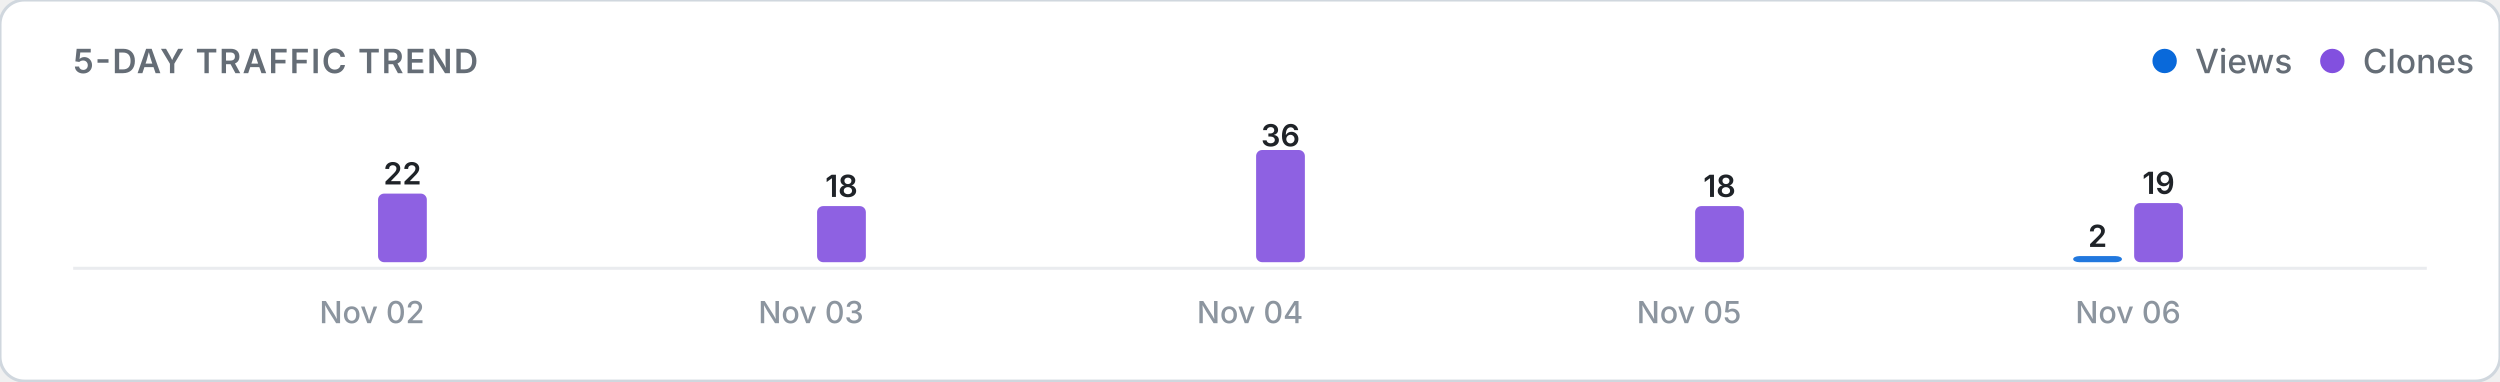
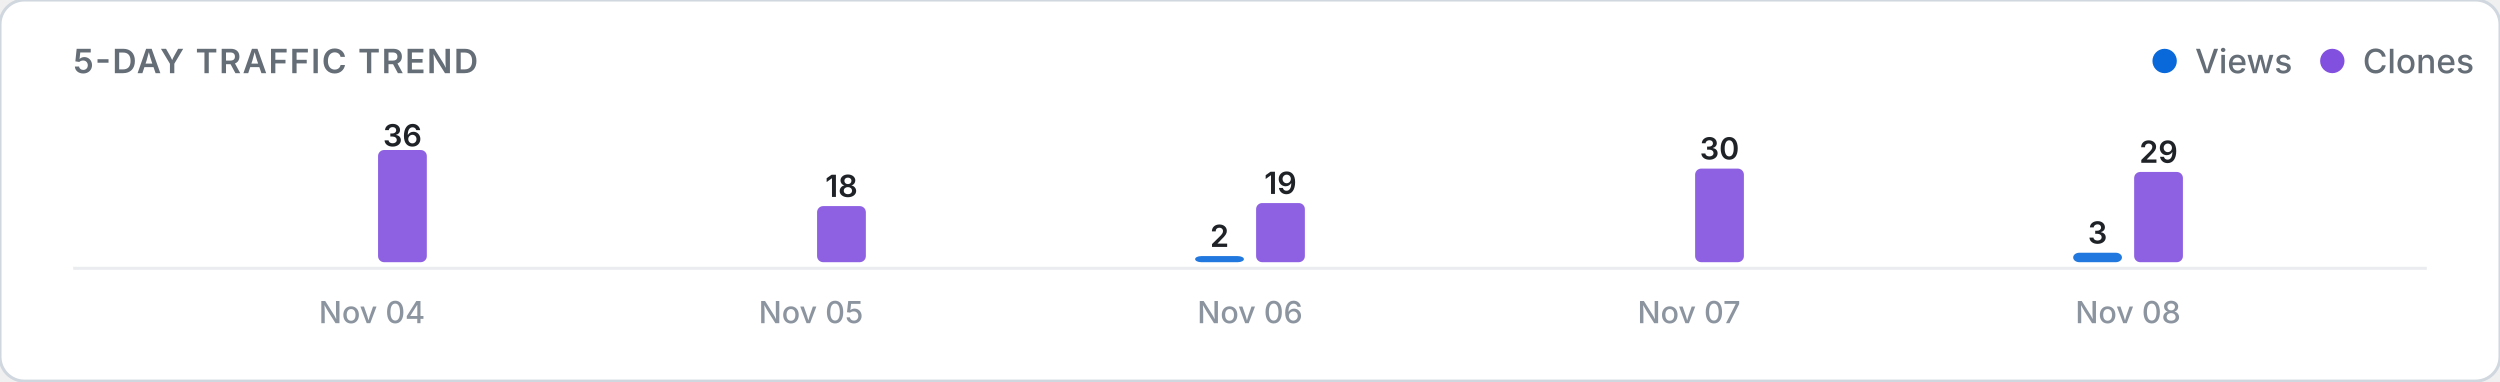
<svg xmlns="http://www.w3.org/2000/svg" viewBox="0 0 820 125" width="100%" height="auto">
  <defs>
    <style>
      .card-bg { fill: #ffffff; stroke: #d0d7de; stroke-width: 1; }
      .title-text { font: 600 11px -apple-system, BlinkMacSystemFont, "Segoe UI", Inter, Roboto, sans-serif; fill: #656d76; letter-spacing: 0.5px; }
      .legend-text { font: 500 11px -apple-system, BlinkMacSystemFont, "Segoe UI", Inter, Roboto, sans-serif; fill: #656d76; }
      .axis-label { font: 500 10px -apple-system, BlinkMacSystemFont, "Segoe UI", Inter, Roboto, sans-serif; fill: #8c959f; }
      .count-label { font: 600 10px -apple-system, BlinkMacSystemFont, "Segoe UI", Inter, Roboto, sans-serif; fill: #1f2328; }
      .empty-text { font: 400 11px -apple-system, BlinkMacSystemFont, "Segoe UI", Inter, Roboto, sans-serif; fill: #8c959f; }
      .baseline { stroke: #eaecef; stroke-width: 1; }
      @media (prefers-color-scheme: dark) {
        .card-bg { fill: #0d1117; stroke: #30363d; }
        .title-text { fill: #8b949e; }
        .legend-text { fill: #8b949e; }
        .axis-label { fill: #6e7681; }
        .count-label { fill: #f0f6fc; }
        .empty-text { fill: #6e7681; }
        .baseline { stroke: #21262d; }
      }
    </style>
  </defs>
  <rect width="820" height="125" rx="8" class="card-bg" />
  <text x="24" y="24" class="title-text">5-DAY TRAFFIC TREND</text>
  <g>
    <circle cx="710" cy="20" r="4" fill="#0969da" />
    <text x="720" y="24" class="legend-text">Views</text>
    <circle cx="765" cy="20" r="4" fill="#8250df" />
    <text x="775" y="24" class="legend-text">Clones</text>
  </g>
  <line x1="24" y1="88" x2="796" y2="88" class="baseline" />
  <g>
    <rect x="104.0" y="86.0" width="16.0" height="0.0" rx="2" fill="#0969da" opacity="0.9" />
-     <rect x="124.0" y="63.5" width="16.0" height="22.5" rx="2" fill="#8250df" opacity="0.9" />
-     <text x="132.0" y="60.5" class="count-label" text-anchor="middle">22</text>
-     <text x="122.0" y="106" class="axis-label" text-anchor="middle">Nov 02</text>
+     <rect x="124.0" y="49.2" width="16.0" height="36.8" rx="2" fill="#8250df" opacity="0.9" />
+     <text x="132.0" y="48.0" class="count-label" text-anchor="middle">36</text>
+     <text x="122.0" y="106" class="axis-label" text-anchor="middle">Nov 04</text>
    <rect x="248.0" y="86.0" width="16.0" height="0.0" rx="2" fill="#0969da" opacity="0.9" />
    <rect x="268.0" y="67.6" width="16.0" height="18.4" rx="2" fill="#8250df" opacity="0.9" />
    <text x="276.0" y="64.6" class="count-label" text-anchor="middle">18</text>
-     <text x="266.0" y="106" class="axis-label" text-anchor="middle">Nov 03</text>
-     <rect x="392.0" y="86.0" width="16.0" height="0.0" rx="2" fill="#0969da" opacity="0.9" />
-     <rect x="412.0" y="49.2" width="16.0" height="36.8" rx="2" fill="#8250df" opacity="0.9" />
-     <text x="420.0" y="48.0" class="count-label" text-anchor="middle">36</text>
-     <text x="410.0" y="106" class="axis-label" text-anchor="middle">Nov 04</text>
+     <text x="266.0" y="106" class="axis-label" text-anchor="middle">Nov 05</text>
+     <rect x="392.0" y="84.0" width="16.0" height="2.0" rx="2" fill="#0969da" opacity="0.9" />
+     <text x="400.0" y="81.0" class="count-label" text-anchor="middle">2</text>
+     <rect x="412.0" y="66.6" width="16.0" height="19.4" rx="2" fill="#8250df" opacity="0.9" />
+     <text x="420.0" y="63.6" class="count-label" text-anchor="middle">19</text>
+     <text x="410.0" y="106" class="axis-label" text-anchor="middle">Nov 06</text>
    <rect x="536.0" y="86.0" width="16.0" height="0.0" rx="2" fill="#0969da" opacity="0.9" />
-     <rect x="556.0" y="67.6" width="16.0" height="18.4" rx="2" fill="#8250df" opacity="0.9" />
-     <text x="564.0" y="64.6" class="count-label" text-anchor="middle">18</text>
-     <text x="554.0" y="106" class="axis-label" text-anchor="middle">Nov 05</text>
-     <rect x="680.0" y="84.0" width="16.0" height="2.0" rx="2" fill="#0969da" opacity="0.9" />
-     <text x="688.0" y="81.0" class="count-label" text-anchor="middle">2</text>
-     <rect x="700.0" y="66.6" width="16.0" height="19.4" rx="2" fill="#8250df" opacity="0.9" />
-     <text x="708.0" y="63.6" class="count-label" text-anchor="middle">19</text>
-     <text x="698.0" y="106" class="axis-label" text-anchor="middle">Nov 06</text>
+     <rect x="556.0" y="55.3" width="16.0" height="30.7" rx="2" fill="#8250df" opacity="0.9" />
+     <text x="564.0" y="52.3" class="count-label" text-anchor="middle">30</text>
+     <text x="554.0" y="106" class="axis-label" text-anchor="middle">Nov 07</text>
+     <rect x="680.0" y="82.9" width="16.0" height="3.1" rx="2" fill="#0969da" opacity="0.9" />
+     <text x="688.0" y="79.9" class="count-label" text-anchor="middle">3</text>
+     <rect x="700.0" y="56.4" width="16.0" height="29.6" rx="2" fill="#8250df" opacity="0.9" />
+     <text x="708.0" y="53.4" class="count-label" text-anchor="middle">29</text>
+     <text x="698.0" y="106" class="axis-label" text-anchor="middle">Nov 08</text>
  </g>
</svg>
